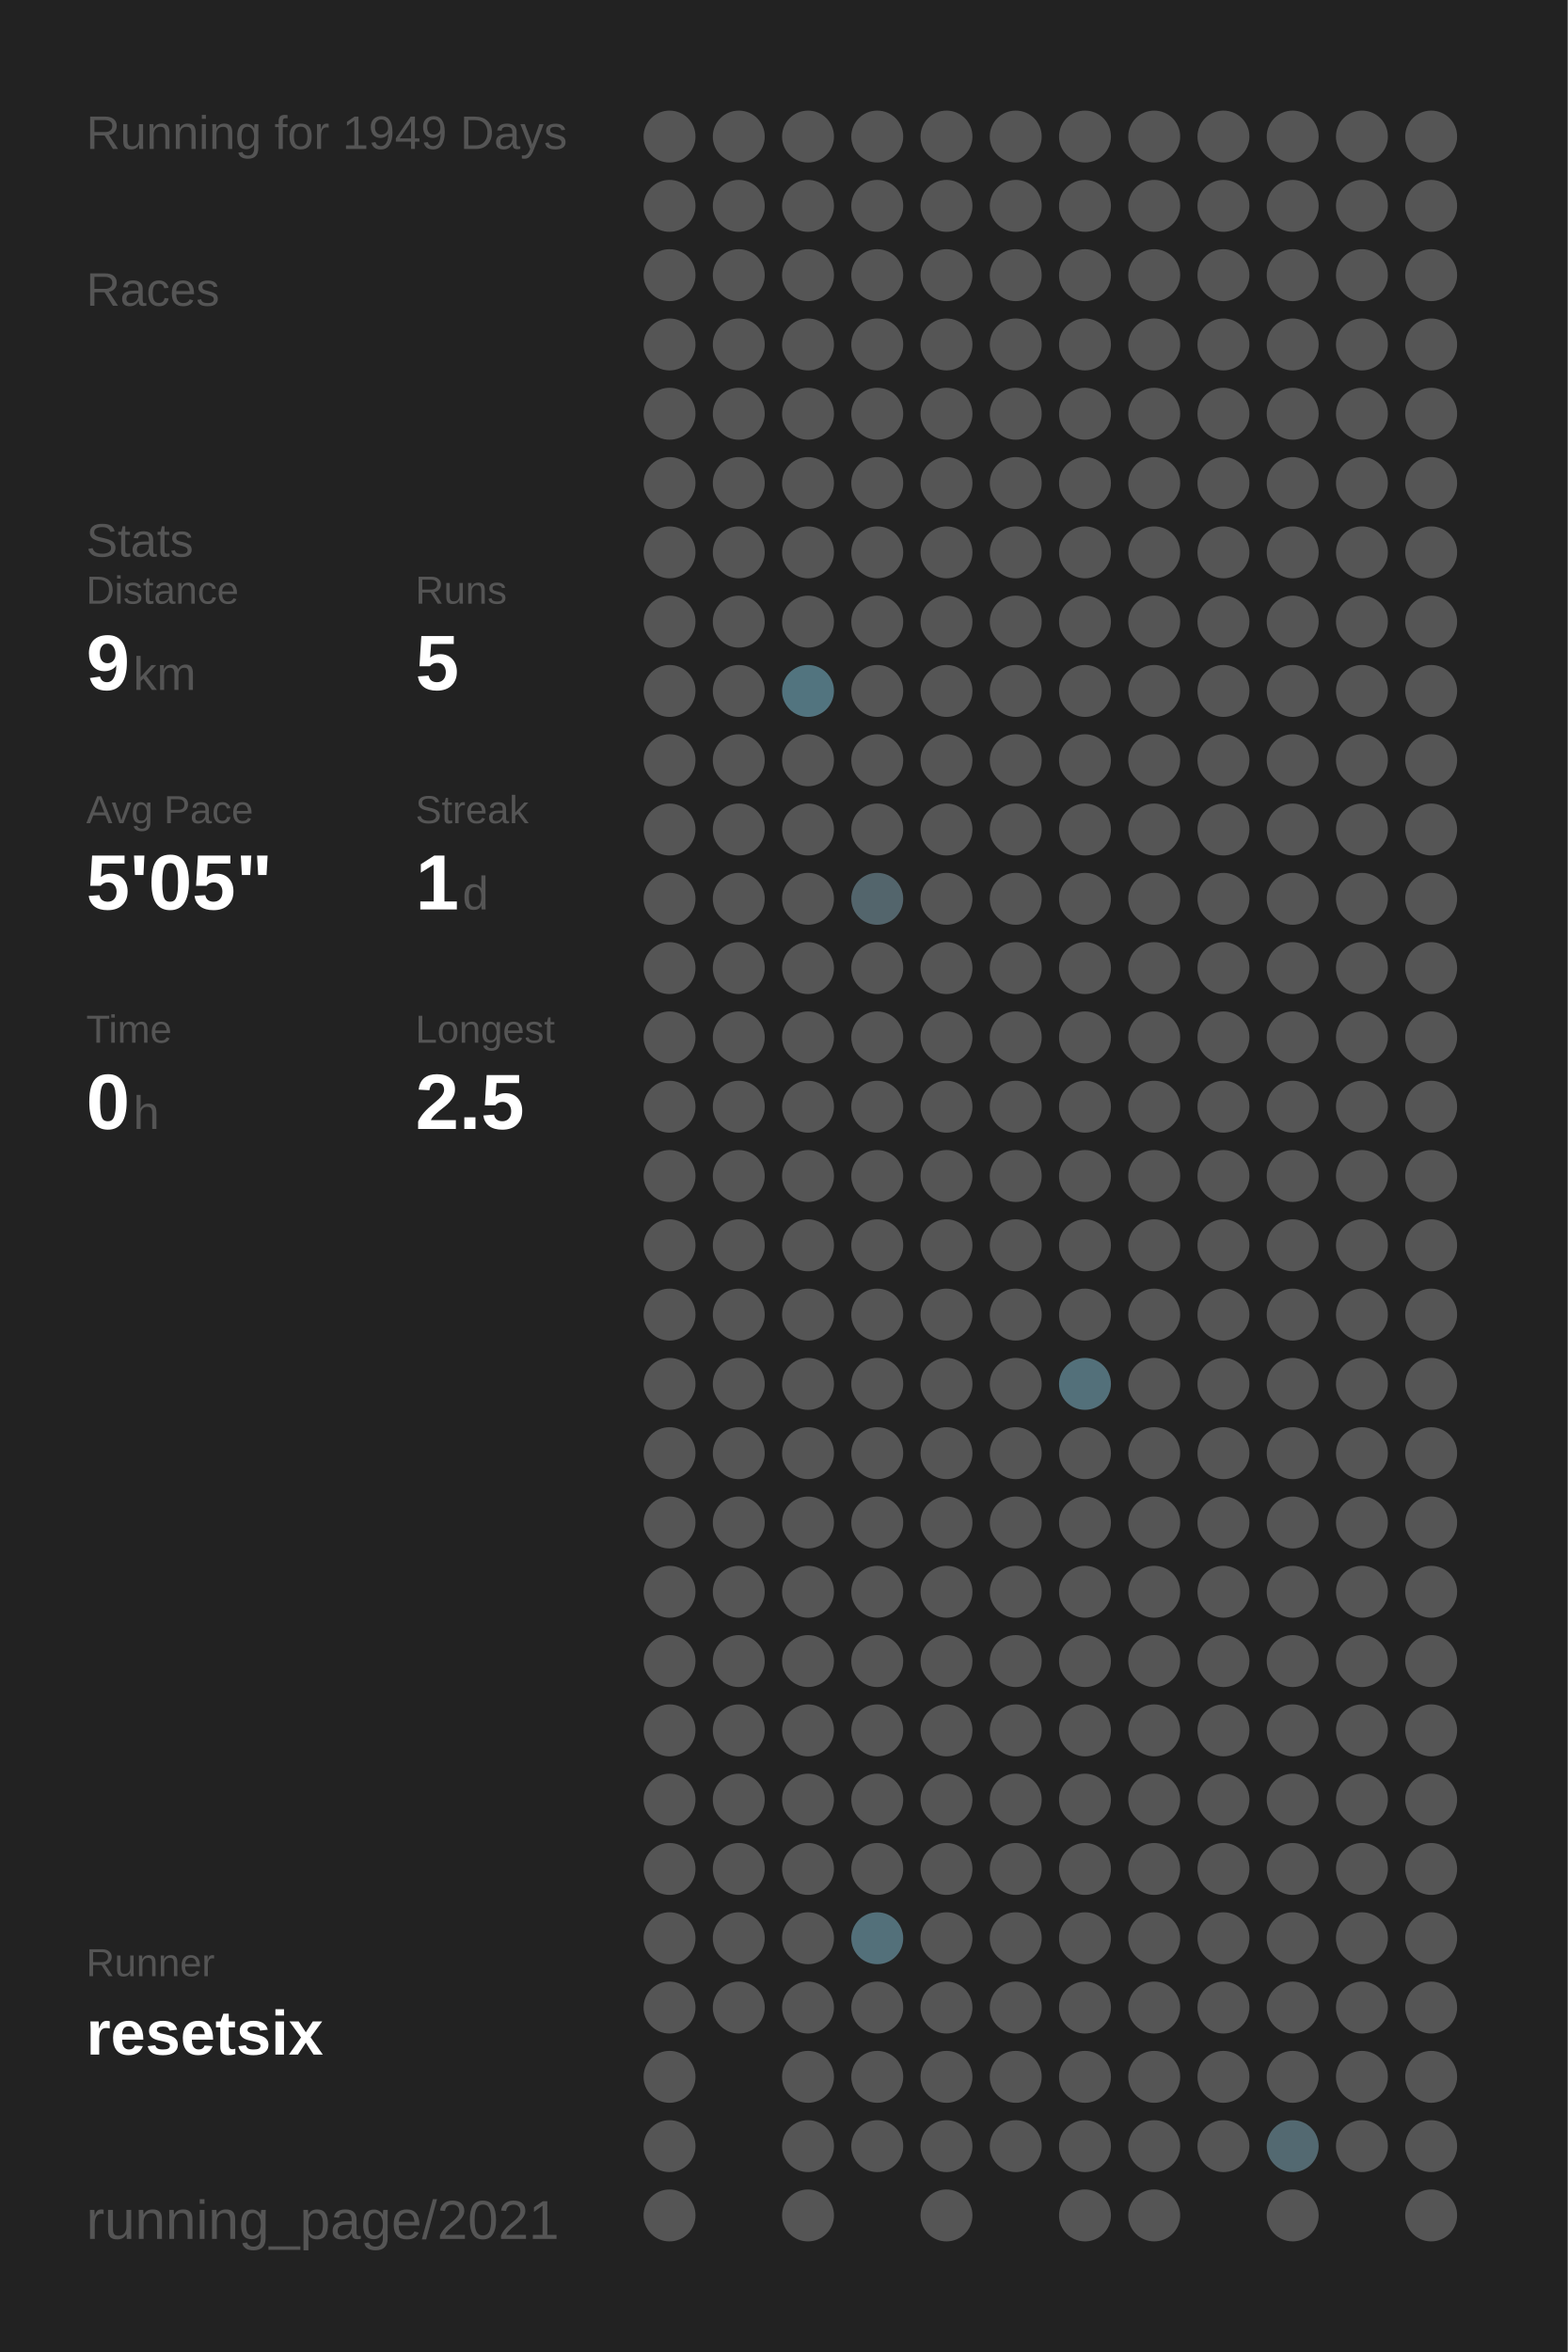
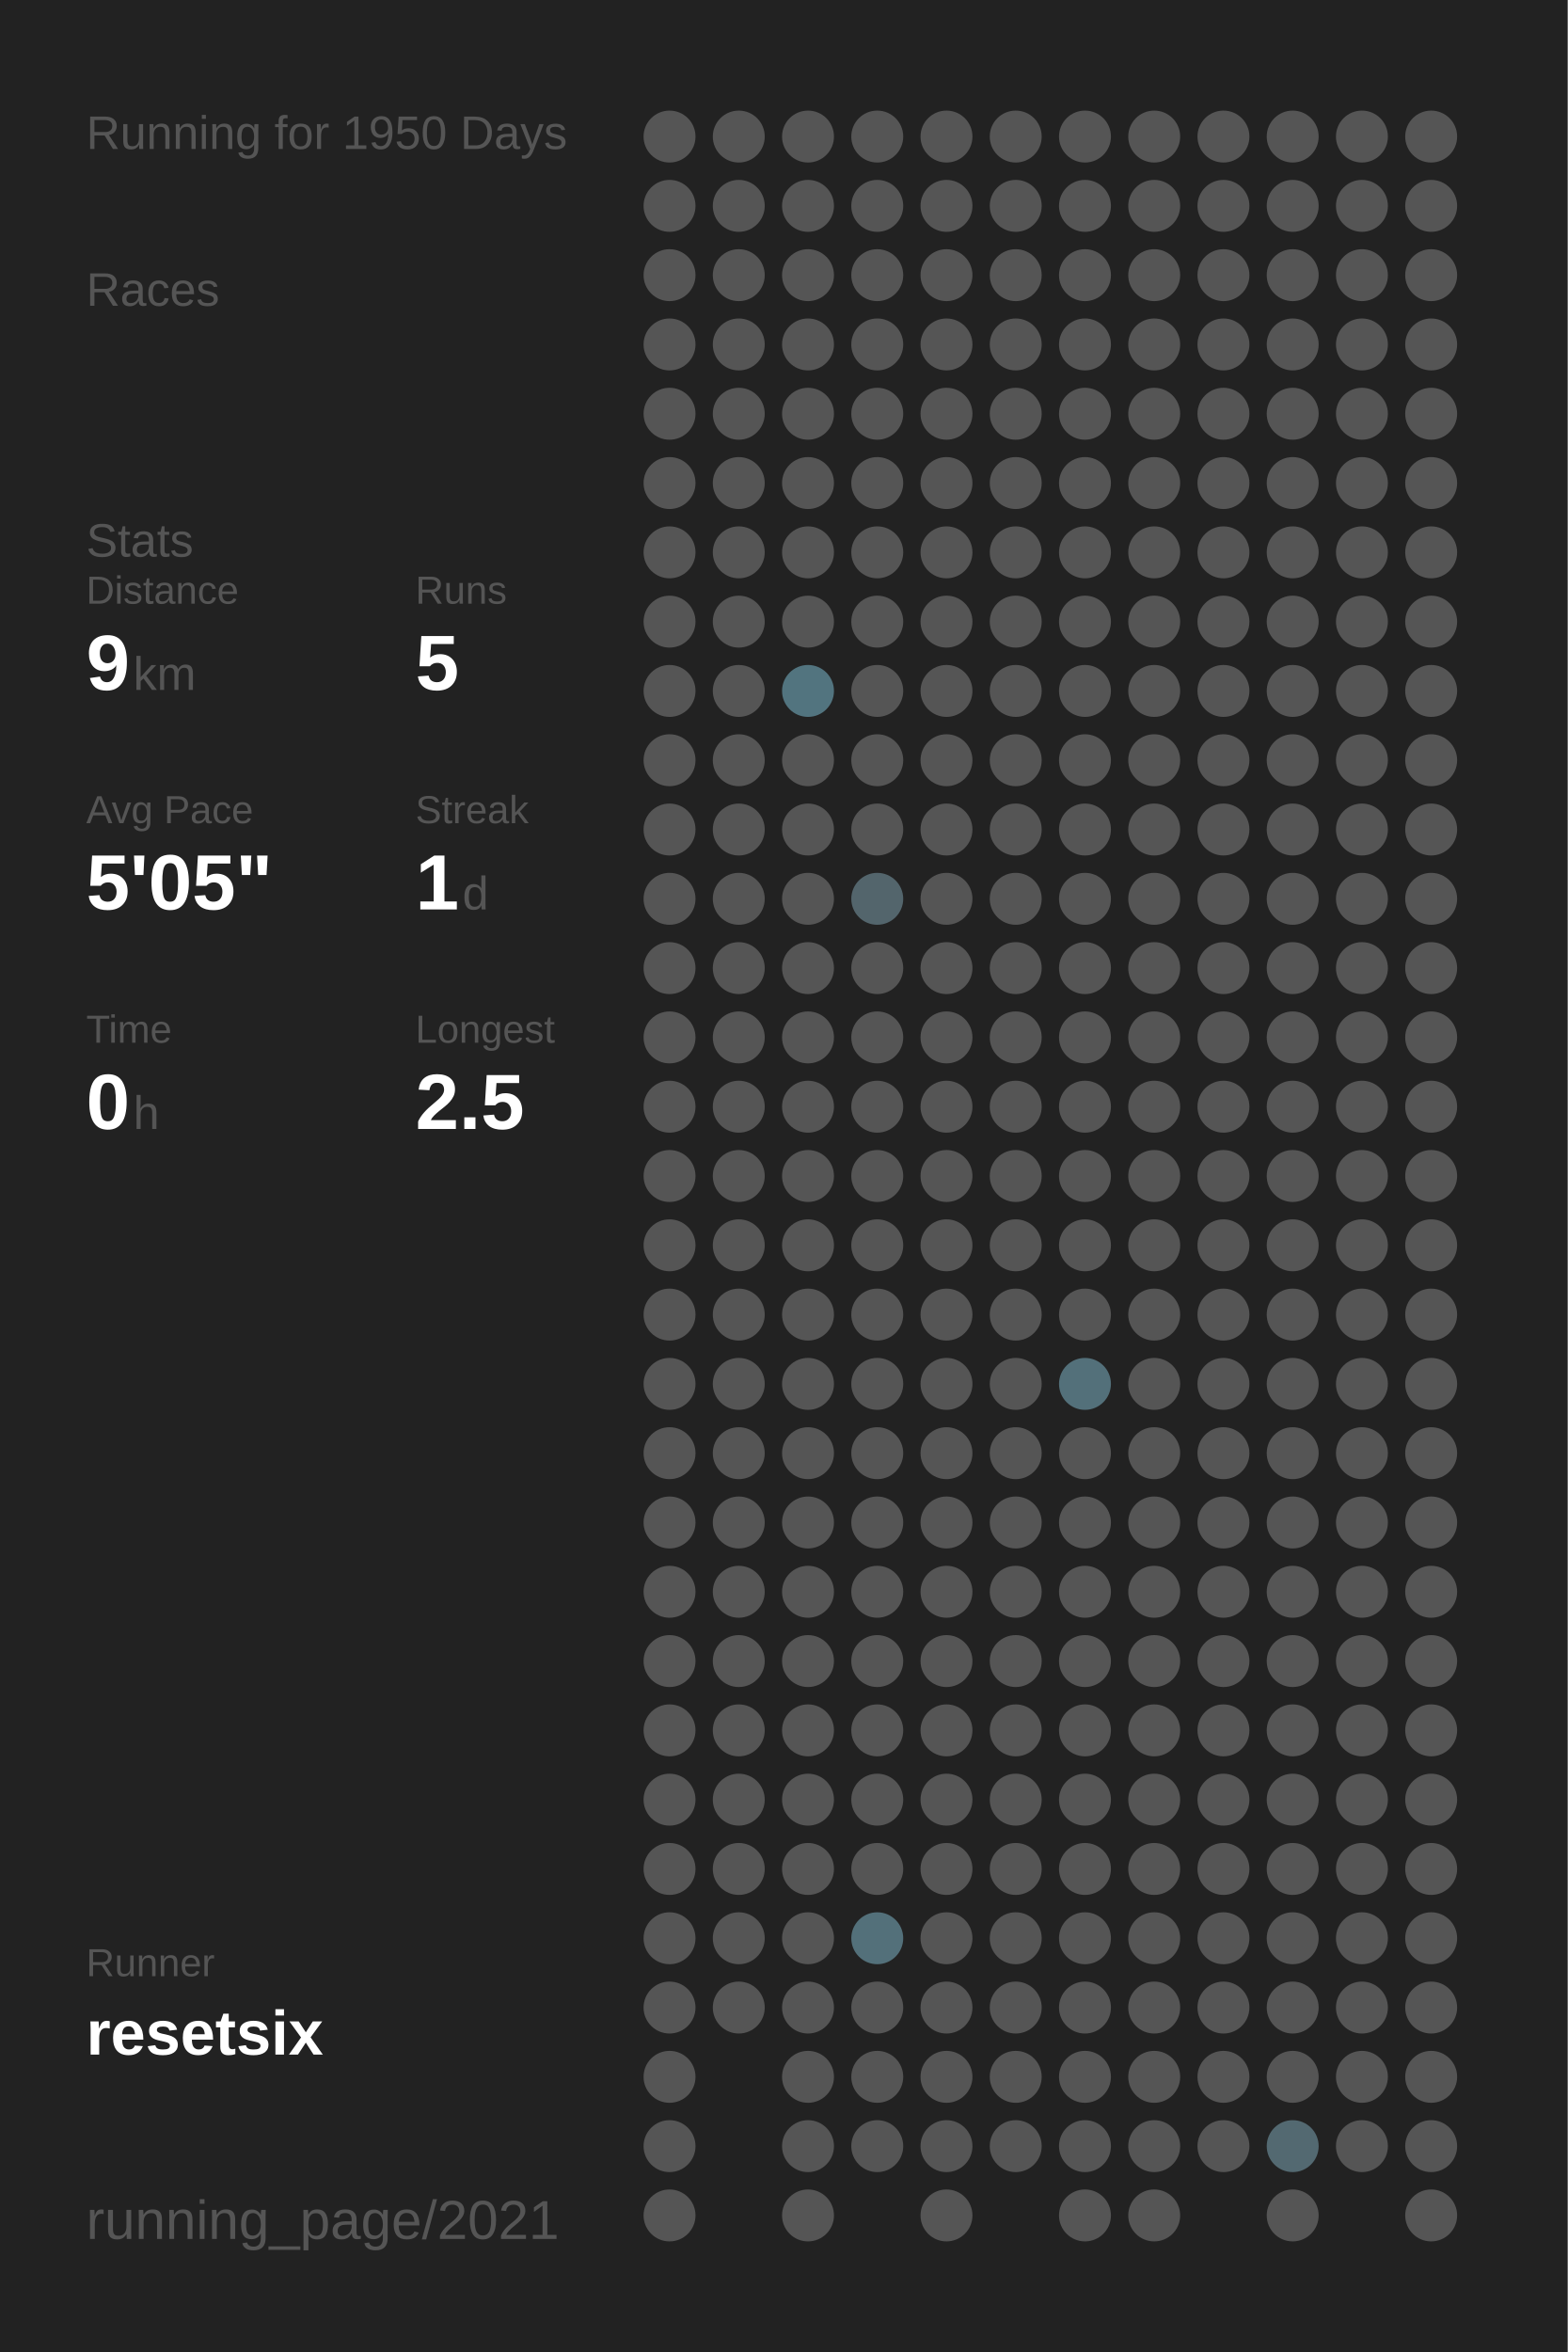
<svg xmlns="http://www.w3.org/2000/svg" baseProfile="full" height="300mm" version="1.1" viewBox="0,0,200,300" width="200mm">
  <defs />
  <rect fill="#222222" height="300" width="200" x="0" y="0" />
-   <text fill="#555555" style="font-size:6px; font-family:Arial;" x="11" y="19">Running for 1949 Days</text>
+   <text fill="#555555" style="font-size:6px; font-family:Arial;" x="11" y="19">Running for 1950 Days</text>
  <text fill="#555555" style="font-size:6px; font-family:Arial;" x="11" y="39">Races</text>
  <text fill="#555555" style="font-size:6px; font-family:Arial;" x="11" y="71">Stats</text>
  <text fill="#555555" style="font-size:5px; font-family:Arial;" x="11" y="77">Distance</text>
  <text fill="#FFFFFF" style="font-size:10px; font-family:Arial; font-weight:bold;" x="11" y="88">9</text>
  <text fill="#555555" style="font-size:6px; font-family:Arial;" x="17" y="88">km</text>
  <text fill="#555555" style="font-size:5px; font-family:Arial;" x="53" y="77">Runs</text>
  <text fill="#FFFFFF" style="font-size:10px; font-family:Arial; font-weight:bold;" x="53" y="88">5</text>
  <text fill="#555555" style="font-size:5px; font-family:Arial;" x="11" y="105">Avg Pace</text>
  <text fill="#FFFFFF" style="font-size:10px; font-family:Arial; font-weight:bold;" x="11" y="116">5'05"</text>
  <text fill="#555555" style="font-size:5px; font-family:Arial;" x="53" y="105">Streak</text>
  <text fill="#FFFFFF" style="font-size:10px; font-family:Arial; font-weight:bold;" x="53" y="116">1</text>
  <text fill="#555555" style="font-size:6px; font-family:Arial;" x="59" y="116">d</text>
  <text fill="#555555" style="font-size:5px; font-family:Arial;" x="11" y="133">Time</text>
  <text fill="#FFFFFF" style="font-size:10px; font-family:Arial; font-weight:bold;" x="11" y="144">0</text>
  <text fill="#555555" style="font-size:6px; font-family:Arial;" x="17" y="144">h</text>
  <text fill="#555555" style="font-size:5px; font-family:Arial;" x="53" y="133">Longest</text>
  <text fill="#FFFFFF" style="font-size:10px; font-family:Arial; font-weight:bold;" x="53" y="144">2.5</text>
  <text fill="#555555" style="font-size:5px; font-family:Arial;" x="11" y="252.065">Runner</text>
  <text fill="#FFFFFF" style="font-size:8px; font-family:Arial; font-weight:bold;" x="11" y="262.065">resetsix</text>
  <text fill="#555555" style="font-size:7px; font-family:Arial;" x="11" y="285.581">running_page/2021</text>
  <circle cx="85.417" cy="17.419" fill="#555555" r="3.312" />
  <circle cx="85.417" cy="26.258" fill="#555555" r="3.312" />
  <circle cx="85.417" cy="35.097" fill="#555555" r="3.312" />
  <circle cx="85.417" cy="43.935" fill="#555555" r="3.312" />
  <circle cx="85.417" cy="52.774" fill="#555555" r="3.312" />
  <circle cx="85.417" cy="61.613" fill="#555555" r="3.312" />
  <circle cx="85.417" cy="70.452" fill="#555555" r="3.312" />
  <circle cx="85.417" cy="79.29" fill="#555555" r="3.312" />
  <circle cx="85.417" cy="88.129" fill="#555555" r="3.312" />
  <circle cx="85.417" cy="96.968" fill="#555555" r="3.312" />
  <circle cx="85.417" cy="105.806" fill="#555555" r="3.312" />
  <circle cx="85.417" cy="114.645" fill="#555555" r="3.312" />
  <circle cx="85.417" cy="123.484" fill="#555555" r="3.312" />
  <circle cx="85.417" cy="132.323" fill="#555555" r="3.312" />
  <circle cx="85.417" cy="141.161" fill="#555555" r="3.312" />
  <circle cx="85.417" cy="150" fill="#555555" r="3.312" />
  <circle cx="85.417" cy="158.839" fill="#555555" r="3.312" />
  <circle cx="85.417" cy="167.677" fill="#555555" r="3.312" />
  <circle cx="85.417" cy="176.516" fill="#555555" r="3.312" />
  <circle cx="85.417" cy="185.355" fill="#555555" r="3.312" />
  <circle cx="85.417" cy="194.194" fill="#555555" r="3.312" />
  <circle cx="85.417" cy="203.032" fill="#555555" r="3.312" />
  <circle cx="85.417" cy="211.871" fill="#555555" r="3.312" />
  <circle cx="85.417" cy="220.71" fill="#555555" r="3.312" />
  <circle cx="85.417" cy="229.548" fill="#555555" r="3.312" />
  <circle cx="85.417" cy="238.387" fill="#555555" r="3.312" />
  <circle cx="85.417" cy="247.226" fill="#555555" r="3.312" />
  <circle cx="85.417" cy="256.065" fill="#555555" r="3.312" />
  <circle cx="85.417" cy="264.903" fill="#555555" r="3.312" />
  <circle cx="85.417" cy="273.742" fill="#555555" r="3.312" />
  <circle cx="85.417" cy="282.581" fill="#555555" r="3.312" />
  <circle cx="94.25" cy="17.419" fill="#555555" r="3.312" />
  <circle cx="94.25" cy="26.258" fill="#555555" r="3.312" />
  <circle cx="94.25" cy="35.097" fill="#555555" r="3.312" />
  <circle cx="94.25" cy="43.935" fill="#555555" r="3.312" />
  <circle cx="94.25" cy="52.774" fill="#555555" r="3.312" />
  <circle cx="94.25" cy="61.613" fill="#555555" r="3.312" />
  <circle cx="94.25" cy="70.452" fill="#555555" r="3.312" />
  <circle cx="94.25" cy="79.29" fill="#555555" r="3.312" />
  <circle cx="94.25" cy="88.129" fill="#555555" r="3.312" />
  <circle cx="94.25" cy="96.968" fill="#555555" r="3.312" />
  <circle cx="94.25" cy="105.806" fill="#555555" r="3.312" />
  <circle cx="94.25" cy="114.645" fill="#555555" r="3.312" />
  <circle cx="94.25" cy="123.484" fill="#555555" r="3.312" />
  <circle cx="94.25" cy="132.323" fill="#555555" r="3.312" />
  <circle cx="94.25" cy="141.161" fill="#555555" r="3.312" />
  <circle cx="94.25" cy="150" fill="#555555" r="3.312" />
  <circle cx="94.25" cy="158.839" fill="#555555" r="3.312" />
  <circle cx="94.25" cy="167.677" fill="#555555" r="3.312" />
  <circle cx="94.25" cy="176.516" fill="#555555" r="3.312" />
  <circle cx="94.25" cy="185.355" fill="#555555" r="3.312" />
  <circle cx="94.25" cy="194.194" fill="#555555" r="3.312" />
  <circle cx="94.25" cy="203.032" fill="#555555" r="3.312" />
  <circle cx="94.25" cy="211.871" fill="#555555" r="3.312" />
  <circle cx="94.25" cy="220.71" fill="#555555" r="3.312" />
  <circle cx="94.25" cy="229.548" fill="#555555" r="3.312" />
  <circle cx="94.25" cy="238.387" fill="#555555" r="3.312" />
  <circle cx="94.25" cy="247.226" fill="#555555" r="3.312" />
  <circle cx="94.25" cy="256.065" fill="#555555" r="3.312" />
  <circle cx="103.083" cy="17.419" fill="#555555" r="3.312" />
  <circle cx="103.083" cy="26.258" fill="#555555" r="3.312" />
  <circle cx="103.083" cy="35.097" fill="#555555" r="3.312" />
  <circle cx="103.083" cy="43.935" fill="#555555" r="3.312" />
  <circle cx="103.083" cy="52.774" fill="#555555" r="3.312" />
  <circle cx="103.083" cy="61.613" fill="#555555" r="3.312" />
  <circle cx="103.083" cy="70.452" fill="#555555" r="3.312" />
  <circle cx="103.083" cy="79.29" fill="#555555" r="3.312" />
  <circle cx="103.083" cy="88.129" fill="#52747f" r="3.312" />
  <circle cx="103.083" cy="96.968" fill="#555555" r="3.312" />
  <circle cx="103.083" cy="105.806" fill="#555555" r="3.312" />
  <circle cx="103.083" cy="114.645" fill="#555555" r="3.312" />
  <circle cx="103.083" cy="123.484" fill="#555555" r="3.312" />
  <circle cx="103.083" cy="132.323" fill="#555555" r="3.312" />
  <circle cx="103.083" cy="141.161" fill="#555555" r="3.312" />
  <circle cx="103.083" cy="150" fill="#555555" r="3.312" />
  <circle cx="103.083" cy="158.839" fill="#555555" r="3.312" />
  <circle cx="103.083" cy="167.677" fill="#555555" r="3.312" />
  <circle cx="103.083" cy="176.516" fill="#555555" r="3.312" />
  <circle cx="103.083" cy="185.355" fill="#555555" r="3.312" />
  <circle cx="103.083" cy="194.194" fill="#555555" r="3.312" />
  <circle cx="103.083" cy="203.032" fill="#555555" r="3.312" />
  <circle cx="103.083" cy="211.871" fill="#555555" r="3.312" />
  <circle cx="103.083" cy="220.71" fill="#555555" r="3.312" />
  <circle cx="103.083" cy="229.548" fill="#555555" r="3.312" />
  <circle cx="103.083" cy="238.387" fill="#555555" r="3.312" />
  <circle cx="103.083" cy="247.226" fill="#555555" r="3.312" />
  <circle cx="103.083" cy="256.065" fill="#555555" r="3.312" />
  <circle cx="103.083" cy="264.903" fill="#555555" r="3.312" />
  <circle cx="103.083" cy="273.742" fill="#555555" r="3.312" />
  <circle cx="103.083" cy="282.581" fill="#555555" r="3.312" />
  <circle cx="111.917" cy="17.419" fill="#555555" r="3.312" />
  <circle cx="111.917" cy="26.258" fill="#555555" r="3.312" />
  <circle cx="111.917" cy="35.097" fill="#555555" r="3.312" />
  <circle cx="111.917" cy="43.935" fill="#555555" r="3.312" />
  <circle cx="111.917" cy="52.774" fill="#555555" r="3.312" />
  <circle cx="111.917" cy="61.613" fill="#555555" r="3.312" />
  <circle cx="111.917" cy="70.452" fill="#555555" r="3.312" />
  <circle cx="111.917" cy="79.29" fill="#555555" r="3.312" />
  <circle cx="111.917" cy="88.129" fill="#555555" r="3.312" />
  <circle cx="111.917" cy="96.968" fill="#555555" r="3.312" />
  <circle cx="111.917" cy="105.806" fill="#555555" r="3.312" />
  <circle cx="111.917" cy="114.645" fill="#53656c" r="3.312" />
  <circle cx="111.917" cy="123.484" fill="#555555" r="3.312" />
  <circle cx="111.917" cy="132.323" fill="#555555" r="3.312" />
  <circle cx="111.917" cy="141.161" fill="#555555" r="3.312" />
  <circle cx="111.917" cy="150" fill="#555555" r="3.312" />
  <circle cx="111.917" cy="158.839" fill="#555555" r="3.312" />
  <circle cx="111.917" cy="167.677" fill="#555555" r="3.312" />
  <circle cx="111.917" cy="176.516" fill="#555555" r="3.312" />
  <circle cx="111.917" cy="185.355" fill="#555555" r="3.312" />
  <circle cx="111.917" cy="194.194" fill="#555555" r="3.312" />
  <circle cx="111.917" cy="203.032" fill="#555555" r="3.312" />
  <circle cx="111.917" cy="211.871" fill="#555555" r="3.312" />
  <circle cx="111.917" cy="220.71" fill="#555555" r="3.312" />
  <circle cx="111.917" cy="229.548" fill="#555555" r="3.312" />
  <circle cx="111.917" cy="238.387" fill="#555555" r="3.312" />
  <circle cx="111.917" cy="247.226" fill="#53707a" r="3.312" />
  <circle cx="111.917" cy="256.065" fill="#555555" r="3.312" />
  <circle cx="111.917" cy="264.903" fill="#555555" r="3.312" />
  <circle cx="111.917" cy="273.742" fill="#555555" r="3.312" />
  <circle cx="120.75" cy="17.419" fill="#555555" r="3.312" />
  <circle cx="120.75" cy="26.258" fill="#555555" r="3.312" />
  <circle cx="120.75" cy="35.097" fill="#555555" r="3.312" />
  <circle cx="120.75" cy="43.935" fill="#555555" r="3.312" />
  <circle cx="120.75" cy="52.774" fill="#555555" r="3.312" />
  <circle cx="120.75" cy="61.613" fill="#555555" r="3.312" />
  <circle cx="120.75" cy="70.452" fill="#555555" r="3.312" />
  <circle cx="120.75" cy="79.29" fill="#555555" r="3.312" />
  <circle cx="120.75" cy="88.129" fill="#555555" r="3.312" />
  <circle cx="120.75" cy="96.968" fill="#555555" r="3.312" />
  <circle cx="120.75" cy="105.806" fill="#555555" r="3.312" />
  <circle cx="120.75" cy="114.645" fill="#555555" r="3.312" />
  <circle cx="120.75" cy="123.484" fill="#555555" r="3.312" />
  <circle cx="120.75" cy="132.323" fill="#555555" r="3.312" />
  <circle cx="120.75" cy="141.161" fill="#555555" r="3.312" />
  <circle cx="120.75" cy="150" fill="#555555" r="3.312" />
  <circle cx="120.75" cy="158.839" fill="#555555" r="3.312" />
  <circle cx="120.75" cy="167.677" fill="#555555" r="3.312" />
  <circle cx="120.75" cy="176.516" fill="#555555" r="3.312" />
  <circle cx="120.75" cy="185.355" fill="#555555" r="3.312" />
  <circle cx="120.75" cy="194.194" fill="#555555" r="3.312" />
  <circle cx="120.75" cy="203.032" fill="#555555" r="3.312" />
  <circle cx="120.75" cy="211.871" fill="#555555" r="3.312" />
  <circle cx="120.75" cy="220.71" fill="#555555" r="3.312" />
  <circle cx="120.75" cy="229.548" fill="#555555" r="3.312" />
  <circle cx="120.75" cy="238.387" fill="#555555" r="3.312" />
  <circle cx="120.75" cy="247.226" fill="#555555" r="3.312" />
  <circle cx="120.75" cy="256.065" fill="#555555" r="3.312" />
  <circle cx="120.75" cy="264.903" fill="#555555" r="3.312" />
  <circle cx="120.75" cy="273.742" fill="#555555" r="3.312" />
  <circle cx="120.75" cy="282.581" fill="#555555" r="3.312" />
  <circle cx="129.583" cy="17.419" fill="#555555" r="3.312" />
  <circle cx="129.583" cy="26.258" fill="#555555" r="3.312" />
  <circle cx="129.583" cy="35.097" fill="#555555" r="3.312" />
  <circle cx="129.583" cy="43.935" fill="#555555" r="3.312" />
  <circle cx="129.583" cy="52.774" fill="#555555" r="3.312" />
  <circle cx="129.583" cy="61.613" fill="#555555" r="3.312" />
  <circle cx="129.583" cy="70.452" fill="#555555" r="3.312" />
  <circle cx="129.583" cy="79.29" fill="#555555" r="3.312" />
  <circle cx="129.583" cy="88.129" fill="#555555" r="3.312" />
  <circle cx="129.583" cy="96.968" fill="#555555" r="3.312" />
  <circle cx="129.583" cy="105.806" fill="#555555" r="3.312" />
  <circle cx="129.583" cy="114.645" fill="#555555" r="3.312" />
  <circle cx="129.583" cy="123.484" fill="#555555" r="3.312" />
  <circle cx="129.583" cy="132.323" fill="#555555" r="3.312" />
  <circle cx="129.583" cy="141.161" fill="#555555" r="3.312" />
  <circle cx="129.583" cy="150" fill="#555555" r="3.312" />
  <circle cx="129.583" cy="158.839" fill="#555555" r="3.312" />
  <circle cx="129.583" cy="167.677" fill="#555555" r="3.312" />
  <circle cx="129.583" cy="176.516" fill="#555555" r="3.312" />
  <circle cx="129.583" cy="185.355" fill="#555555" r="3.312" />
  <circle cx="129.583" cy="194.194" fill="#555555" r="3.312" />
  <circle cx="129.583" cy="203.032" fill="#555555" r="3.312" />
  <circle cx="129.583" cy="211.871" fill="#555555" r="3.312" />
  <circle cx="129.583" cy="220.71" fill="#555555" r="3.312" />
  <circle cx="129.583" cy="229.548" fill="#555555" r="3.312" />
  <circle cx="129.583" cy="238.387" fill="#555555" r="3.312" />
  <circle cx="129.583" cy="247.226" fill="#555555" r="3.312" />
  <circle cx="129.583" cy="256.065" fill="#555555" r="3.312" />
  <circle cx="129.583" cy="264.903" fill="#555555" r="3.312" />
  <circle cx="129.583" cy="273.742" fill="#555555" r="3.312" />
  <circle cx="138.417" cy="17.419" fill="#555555" r="3.312" />
  <circle cx="138.417" cy="26.258" fill="#555555" r="3.312" />
  <circle cx="138.417" cy="35.097" fill="#555555" r="3.312" />
  <circle cx="138.417" cy="43.935" fill="#555555" r="3.312" />
  <circle cx="138.417" cy="52.774" fill="#555555" r="3.312" />
  <circle cx="138.417" cy="61.613" fill="#555555" r="3.312" />
  <circle cx="138.417" cy="70.452" fill="#555555" r="3.312" />
  <circle cx="138.417" cy="79.29" fill="#555555" r="3.312" />
  <circle cx="138.417" cy="88.129" fill="#555555" r="3.312" />
  <circle cx="138.417" cy="96.968" fill="#555555" r="3.312" />
  <circle cx="138.417" cy="105.806" fill="#555555" r="3.312" />
  <circle cx="138.417" cy="114.645" fill="#555555" r="3.312" />
  <circle cx="138.417" cy="123.484" fill="#555555" r="3.312" />
  <circle cx="138.417" cy="132.323" fill="#555555" r="3.312" />
  <circle cx="138.417" cy="141.161" fill="#555555" r="3.312" />
  <circle cx="138.417" cy="150" fill="#555555" r="3.312" />
  <circle cx="138.417" cy="158.839" fill="#555555" r="3.312" />
  <circle cx="138.417" cy="167.677" fill="#555555" r="3.312" />
  <circle cx="138.417" cy="176.516" fill="#53707a" r="3.312" />
  <circle cx="138.417" cy="185.355" fill="#555555" r="3.312" />
  <circle cx="138.417" cy="194.194" fill="#555555" r="3.312" />
  <circle cx="138.417" cy="203.032" fill="#555555" r="3.312" />
  <circle cx="138.417" cy="211.871" fill="#555555" r="3.312" />
  <circle cx="138.417" cy="220.71" fill="#555555" r="3.312" />
  <circle cx="138.417" cy="229.548" fill="#555555" r="3.312" />
  <circle cx="138.417" cy="238.387" fill="#555555" r="3.312" />
  <circle cx="138.417" cy="247.226" fill="#555555" r="3.312" />
  <circle cx="138.417" cy="256.065" fill="#555555" r="3.312" />
  <circle cx="138.417" cy="264.903" fill="#555555" r="3.312" />
  <circle cx="138.417" cy="273.742" fill="#555555" r="3.312" />
  <circle cx="138.417" cy="282.581" fill="#555555" r="3.312" />
  <circle cx="147.25" cy="17.419" fill="#555555" r="3.312" />
  <circle cx="147.25" cy="26.258" fill="#555555" r="3.312" />
  <circle cx="147.25" cy="35.097" fill="#555555" r="3.312" />
  <circle cx="147.25" cy="43.935" fill="#555555" r="3.312" />
  <circle cx="147.25" cy="52.774" fill="#555555" r="3.312" />
  <circle cx="147.25" cy="61.613" fill="#555555" r="3.312" />
  <circle cx="147.25" cy="70.452" fill="#555555" r="3.312" />
  <circle cx="147.25" cy="79.29" fill="#555555" r="3.312" />
  <circle cx="147.25" cy="88.129" fill="#555555" r="3.312" />
  <circle cx="147.25" cy="96.968" fill="#555555" r="3.312" />
  <circle cx="147.25" cy="105.806" fill="#555555" r="3.312" />
  <circle cx="147.25" cy="114.645" fill="#555555" r="3.312" />
  <circle cx="147.25" cy="123.484" fill="#555555" r="3.312" />
  <circle cx="147.25" cy="132.323" fill="#555555" r="3.312" />
  <circle cx="147.25" cy="141.161" fill="#555555" r="3.312" />
  <circle cx="147.25" cy="150" fill="#555555" r="3.312" />
  <circle cx="147.25" cy="158.839" fill="#555555" r="3.312" />
  <circle cx="147.25" cy="167.677" fill="#555555" r="3.312" />
  <circle cx="147.25" cy="176.516" fill="#555555" r="3.312" />
  <circle cx="147.25" cy="185.355" fill="#555555" r="3.312" />
  <circle cx="147.25" cy="194.194" fill="#555555" r="3.312" />
  <circle cx="147.25" cy="203.032" fill="#555555" r="3.312" />
  <circle cx="147.25" cy="211.871" fill="#555555" r="3.312" />
  <circle cx="147.25" cy="220.71" fill="#555555" r="3.312" />
  <circle cx="147.25" cy="229.548" fill="#555555" r="3.312" />
  <circle cx="147.25" cy="238.387" fill="#555555" r="3.312" />
  <circle cx="147.25" cy="247.226" fill="#555555" r="3.312" />
  <circle cx="147.25" cy="256.065" fill="#555555" r="3.312" />
  <circle cx="147.25" cy="264.903" fill="#555555" r="3.312" />
  <circle cx="147.25" cy="273.742" fill="#555555" r="3.312" />
  <circle cx="147.25" cy="282.581" fill="#555555" r="3.312" />
  <circle cx="156.083" cy="17.419" fill="#555555" r="3.312" />
  <circle cx="156.083" cy="26.258" fill="#555555" r="3.312" />
  <circle cx="156.083" cy="35.097" fill="#555555" r="3.312" />
  <circle cx="156.083" cy="43.935" fill="#555555" r="3.312" />
  <circle cx="156.083" cy="52.774" fill="#555555" r="3.312" />
  <circle cx="156.083" cy="61.613" fill="#555555" r="3.312" />
  <circle cx="156.083" cy="70.452" fill="#555555" r="3.312" />
  <circle cx="156.083" cy="79.29" fill="#555555" r="3.312" />
  <circle cx="156.083" cy="88.129" fill="#555555" r="3.312" />
  <circle cx="156.083" cy="96.968" fill="#555555" r="3.312" />
  <circle cx="156.083" cy="105.806" fill="#555555" r="3.312" />
  <circle cx="156.083" cy="114.645" fill="#555555" r="3.312" />
  <circle cx="156.083" cy="123.484" fill="#555555" r="3.312" />
  <circle cx="156.083" cy="132.323" fill="#555555" r="3.312" />
  <circle cx="156.083" cy="141.161" fill="#555555" r="3.312" />
  <circle cx="156.083" cy="150" fill="#555555" r="3.312" />
  <circle cx="156.083" cy="158.839" fill="#555555" r="3.312" />
  <circle cx="156.083" cy="167.677" fill="#555555" r="3.312" />
  <circle cx="156.083" cy="176.516" fill="#555555" r="3.312" />
  <circle cx="156.083" cy="185.355" fill="#555555" r="3.312" />
  <circle cx="156.083" cy="194.194" fill="#555555" r="3.312" />
  <circle cx="156.083" cy="203.032" fill="#555555" r="3.312" />
  <circle cx="156.083" cy="211.871" fill="#555555" r="3.312" />
  <circle cx="156.083" cy="220.71" fill="#555555" r="3.312" />
  <circle cx="156.083" cy="229.548" fill="#555555" r="3.312" />
  <circle cx="156.083" cy="238.387" fill="#555555" r="3.312" />
  <circle cx="156.083" cy="247.226" fill="#555555" r="3.312" />
  <circle cx="156.083" cy="256.065" fill="#555555" r="3.312" />
  <circle cx="156.083" cy="264.903" fill="#555555" r="3.312" />
  <circle cx="156.083" cy="273.742" fill="#555555" r="3.312" />
  <circle cx="164.917" cy="17.419" fill="#555555" r="3.312" />
  <circle cx="164.917" cy="26.258" fill="#555555" r="3.312" />
  <circle cx="164.917" cy="35.097" fill="#555555" r="3.312" />
  <circle cx="164.917" cy="43.935" fill="#555555" r="3.312" />
  <circle cx="164.917" cy="52.774" fill="#555555" r="3.312" />
  <circle cx="164.917" cy="61.613" fill="#555555" r="3.312" />
  <circle cx="164.917" cy="70.452" fill="#555555" r="3.312" />
  <circle cx="164.917" cy="79.29" fill="#555555" r="3.312" />
  <circle cx="164.917" cy="88.129" fill="#555555" r="3.312" />
  <circle cx="164.917" cy="96.968" fill="#555555" r="3.312" />
  <circle cx="164.917" cy="105.806" fill="#555555" r="3.312" />
  <circle cx="164.917" cy="114.645" fill="#555555" r="3.312" />
  <circle cx="164.917" cy="123.484" fill="#555555" r="3.312" />
  <circle cx="164.917" cy="132.323" fill="#555555" r="3.312" />
  <circle cx="164.917" cy="141.161" fill="#555555" r="3.312" />
  <circle cx="164.917" cy="150" fill="#555555" r="3.312" />
  <circle cx="164.917" cy="158.839" fill="#555555" r="3.312" />
  <circle cx="164.917" cy="167.677" fill="#555555" r="3.312" />
  <circle cx="164.917" cy="176.516" fill="#555555" r="3.312" />
  <circle cx="164.917" cy="185.355" fill="#555555" r="3.312" />
  <circle cx="164.917" cy="194.194" fill="#555555" r="3.312" />
  <circle cx="164.917" cy="203.032" fill="#555555" r="3.312" />
  <circle cx="164.917" cy="211.871" fill="#555555" r="3.312" />
  <circle cx="164.917" cy="220.71" fill="#555555" r="3.312" />
  <circle cx="164.917" cy="229.548" fill="#555555" r="3.312" />
  <circle cx="164.917" cy="238.387" fill="#555555" r="3.312" />
  <circle cx="164.917" cy="247.226" fill="#555555" r="3.312" />
  <circle cx="164.917" cy="256.065" fill="#555555" r="3.312" />
  <circle cx="164.917" cy="264.903" fill="#555555" r="3.312" />
  <circle cx="164.917" cy="273.742" fill="#536971" r="3.312" />
  <circle cx="164.917" cy="282.581" fill="#555555" r="3.312" />
  <circle cx="173.75" cy="17.419" fill="#555555" r="3.312" />
  <circle cx="173.75" cy="26.258" fill="#555555" r="3.312" />
  <circle cx="173.75" cy="35.097" fill="#555555" r="3.312" />
  <circle cx="173.75" cy="43.935" fill="#555555" r="3.312" />
  <circle cx="173.75" cy="52.774" fill="#555555" r="3.312" />
  <circle cx="173.75" cy="61.613" fill="#555555" r="3.312" />
  <circle cx="173.75" cy="70.452" fill="#555555" r="3.312" />
  <circle cx="173.75" cy="79.29" fill="#555555" r="3.312" />
  <circle cx="173.75" cy="88.129" fill="#555555" r="3.312" />
  <circle cx="173.75" cy="96.968" fill="#555555" r="3.312" />
  <circle cx="173.75" cy="105.806" fill="#555555" r="3.312" />
  <circle cx="173.75" cy="114.645" fill="#555555" r="3.312" />
  <circle cx="173.75" cy="123.484" fill="#555555" r="3.312" />
  <circle cx="173.75" cy="132.323" fill="#555555" r="3.312" />
  <circle cx="173.75" cy="141.161" fill="#555555" r="3.312" />
  <circle cx="173.75" cy="150" fill="#555555" r="3.312" />
  <circle cx="173.75" cy="158.839" fill="#555555" r="3.312" />
  <circle cx="173.75" cy="167.677" fill="#555555" r="3.312" />
  <circle cx="173.75" cy="176.516" fill="#555555" r="3.312" />
  <circle cx="173.75" cy="185.355" fill="#555555" r="3.312" />
  <circle cx="173.75" cy="194.194" fill="#555555" r="3.312" />
  <circle cx="173.75" cy="203.032" fill="#555555" r="3.312" />
  <circle cx="173.75" cy="211.871" fill="#555555" r="3.312" />
  <circle cx="173.75" cy="220.71" fill="#555555" r="3.312" />
  <circle cx="173.75" cy="229.548" fill="#555555" r="3.312" />
  <circle cx="173.75" cy="238.387" fill="#555555" r="3.312" />
  <circle cx="173.75" cy="247.226" fill="#555555" r="3.312" />
  <circle cx="173.75" cy="256.065" fill="#555555" r="3.312" />
  <circle cx="173.75" cy="264.903" fill="#555555" r="3.312" />
  <circle cx="173.75" cy="273.742" fill="#555555" r="3.312" />
  <circle cx="182.583" cy="17.419" fill="#555555" r="3.312" />
  <circle cx="182.583" cy="26.258" fill="#555555" r="3.312" />
  <circle cx="182.583" cy="35.097" fill="#555555" r="3.312" />
  <circle cx="182.583" cy="43.935" fill="#555555" r="3.312" />
  <circle cx="182.583" cy="52.774" fill="#555555" r="3.312" />
  <circle cx="182.583" cy="61.613" fill="#555555" r="3.312" />
  <circle cx="182.583" cy="70.452" fill="#555555" r="3.312" />
  <circle cx="182.583" cy="79.29" fill="#555555" r="3.312" />
  <circle cx="182.583" cy="88.129" fill="#555555" r="3.312" />
  <circle cx="182.583" cy="96.968" fill="#555555" r="3.312" />
  <circle cx="182.583" cy="105.806" fill="#555555" r="3.312" />
  <circle cx="182.583" cy="114.645" fill="#555555" r="3.312" />
  <circle cx="182.583" cy="123.484" fill="#555555" r="3.312" />
  <circle cx="182.583" cy="132.323" fill="#555555" r="3.312" />
  <circle cx="182.583" cy="141.161" fill="#555555" r="3.312" />
  <circle cx="182.583" cy="150" fill="#555555" r="3.312" />
  <circle cx="182.583" cy="158.839" fill="#555555" r="3.312" />
  <circle cx="182.583" cy="167.677" fill="#555555" r="3.312" />
  <circle cx="182.583" cy="176.516" fill="#555555" r="3.312" />
  <circle cx="182.583" cy="185.355" fill="#555555" r="3.312" />
  <circle cx="182.583" cy="194.194" fill="#555555" r="3.312" />
  <circle cx="182.583" cy="203.032" fill="#555555" r="3.312" />
  <circle cx="182.583" cy="211.871" fill="#555555" r="3.312" />
  <circle cx="182.583" cy="220.71" fill="#555555" r="3.312" />
  <circle cx="182.583" cy="229.548" fill="#555555" r="3.312" />
  <circle cx="182.583" cy="238.387" fill="#555555" r="3.312" />
  <circle cx="182.583" cy="247.226" fill="#555555" r="3.312" />
  <circle cx="182.583" cy="256.065" fill="#555555" r="3.312" />
  <circle cx="182.583" cy="264.903" fill="#555555" r="3.312" />
  <circle cx="182.583" cy="273.742" fill="#555555" r="3.312" />
  <circle cx="182.583" cy="282.581" fill="#555555" r="3.312" />
</svg>
